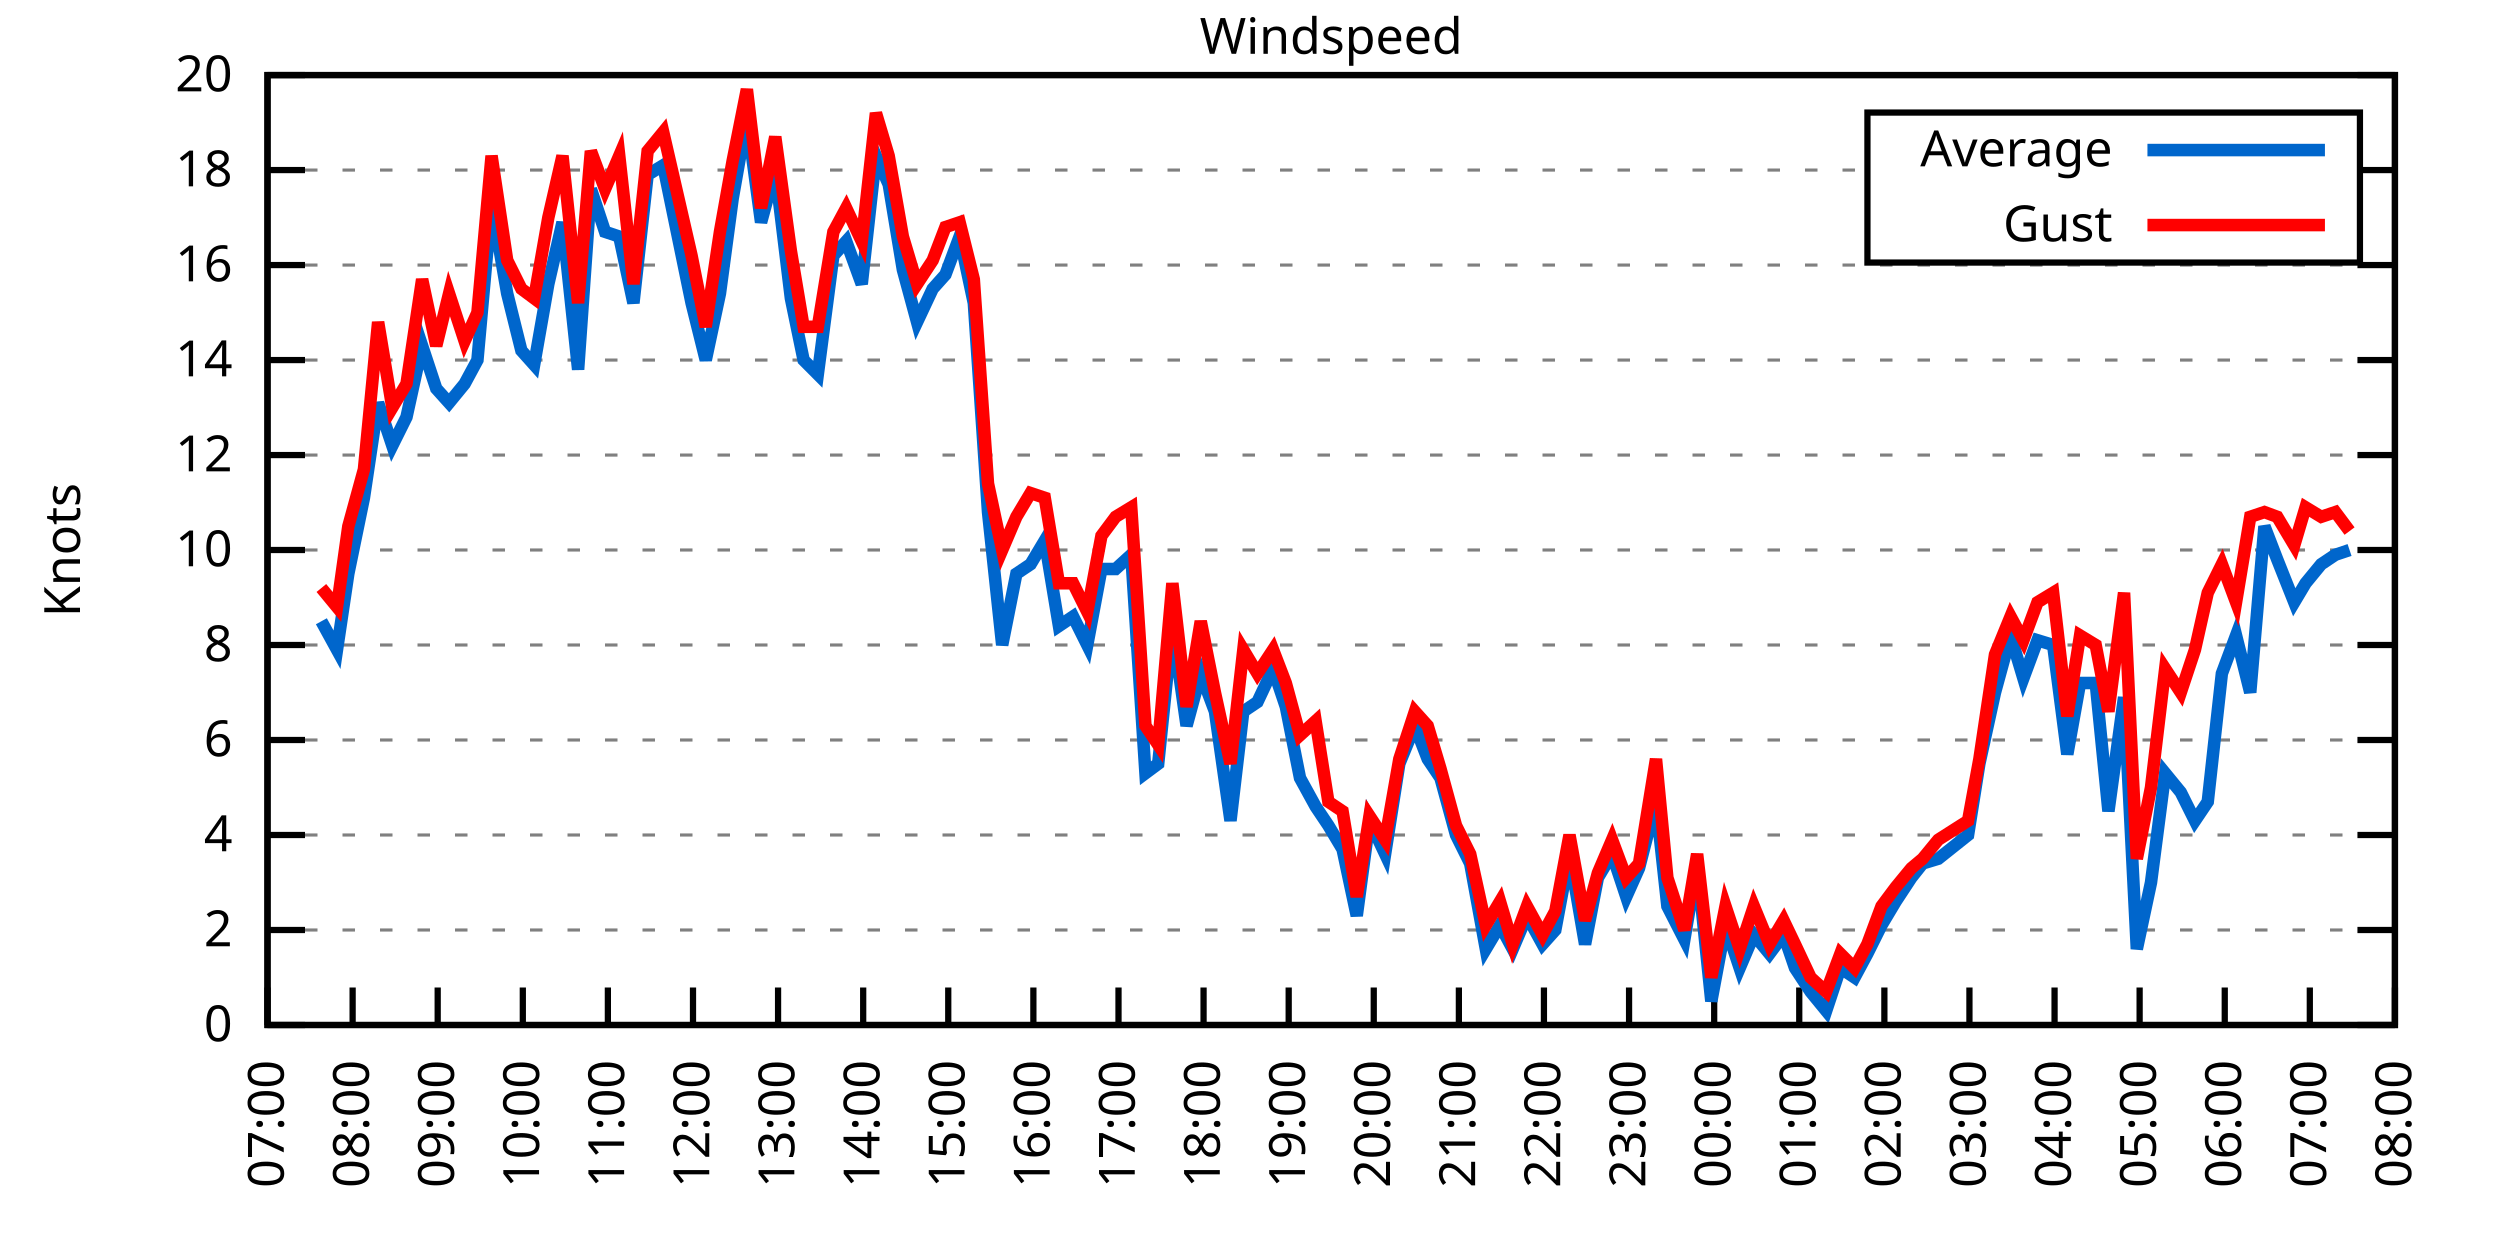
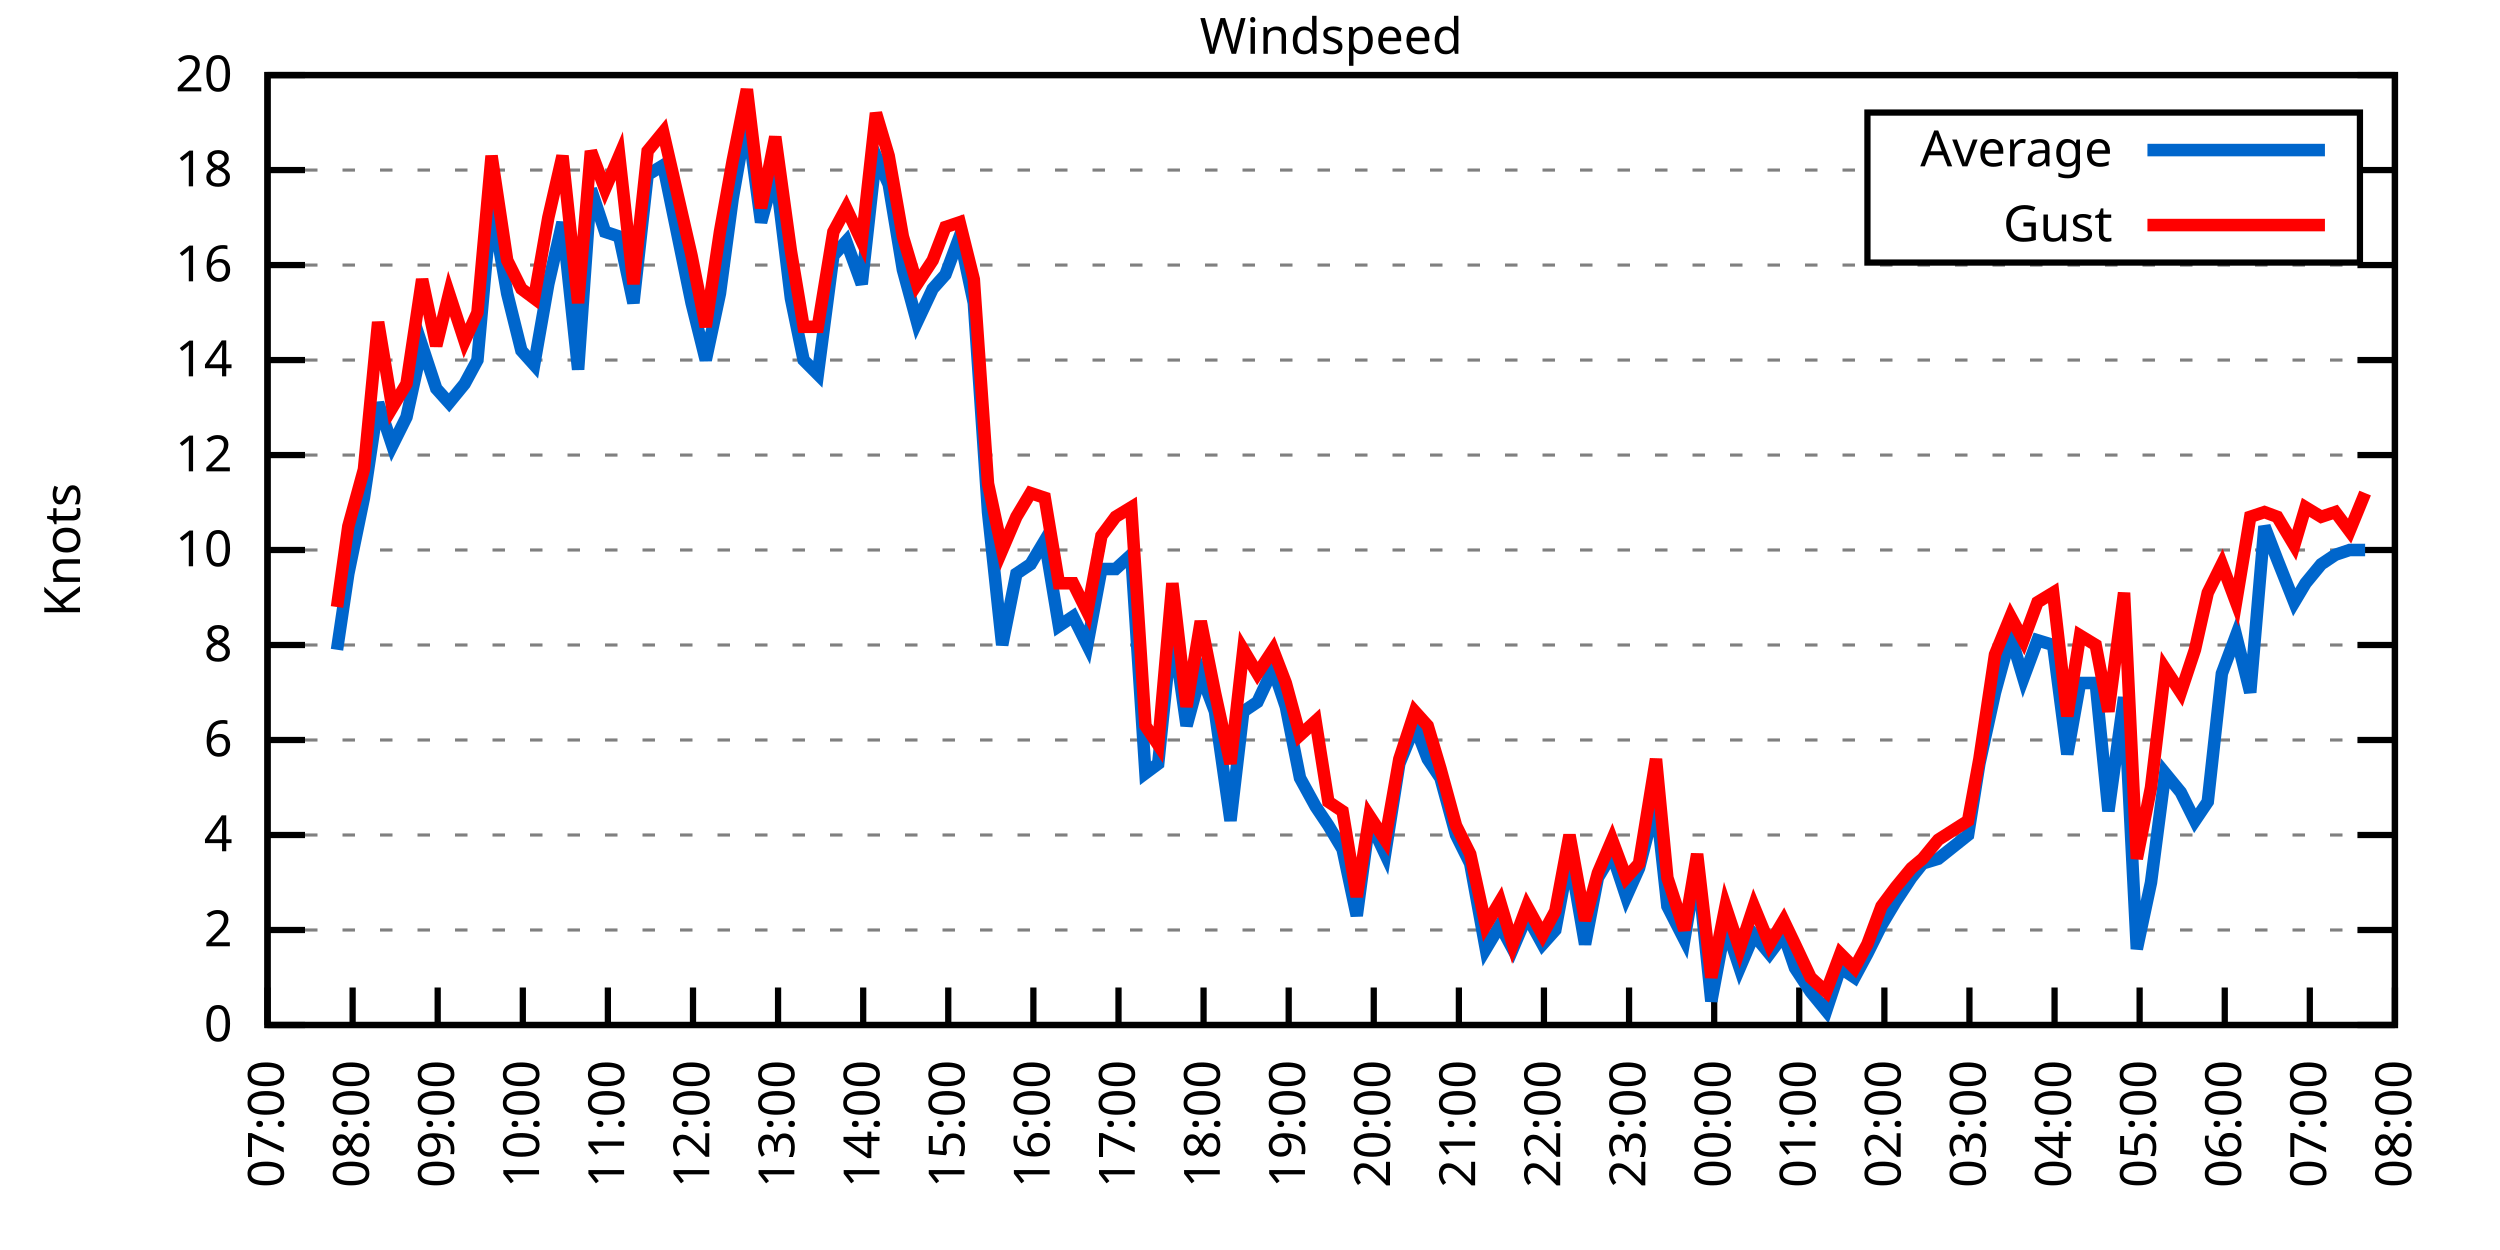
<svg xmlns="http://www.w3.org/2000/svg" xmlns:xlink="http://www.w3.org/1999/xlink" width="400" height="200" viewBox="0 0 400 200">
  <g id="gnuplot_canvas">
    <rect x="0" y="0" width="400" height="200" fill="none" />
    <defs>
      <circle id="gpDot" r="0.5" stroke-width="0.5" stroke="currentColor" />
      <path id="gpPt0" stroke-width="0.333" stroke="currentColor" d="M-1,0 h2 M0,-1 v2" />
      <path id="gpPt1" stroke-width="0.333" stroke="currentColor" d="M-1,-1 L1,1 M1,-1 L-1,1" />
      <path id="gpPt2" stroke-width="0.333" stroke="currentColor" d="M-1,0 L1,0 M0,-1 L0,1 M-1,-1 L1,1 M-1,1 L1,-1" />
      <rect id="gpPt3" stroke-width="0.333" stroke="currentColor" x="-1" y="-1" width="2" height="2" />
      <rect id="gpPt4" stroke-width="0.333" stroke="currentColor" fill="currentColor" x="-1" y="-1" width="2" height="2" />
      <circle id="gpPt5" stroke-width="0.333" stroke="currentColor" cx="0" cy="0" r="1" />
      <use xlink:href="#gpPt5" id="gpPt6" fill="currentColor" stroke="none" />
      <path id="gpPt7" stroke-width="0.333" stroke="currentColor" d="M0,-1.33 L-1.33,0.67 L1.33,0.67 z" />
      <use xlink:href="#gpPt7" id="gpPt8" fill="currentColor" stroke="none" />
      <use xlink:href="#gpPt7" id="gpPt9" stroke="currentColor" transform="rotate(180)" />
      <use xlink:href="#gpPt9" id="gpPt10" fill="currentColor" stroke="none" />
      <use xlink:href="#gpPt3" id="gpPt11" stroke="currentColor" transform="rotate(45)" />
      <use xlink:href="#gpPt11" id="gpPt12" fill="currentColor" stroke="none" />
      <path id="gpPt13" stroke-width="0.333" stroke="currentColor" d="M0,1.330 L1.265,0.411 L0.782,-1.067 L-0.782,-1.076 L-1.265,0.411 z" />
      <use xlink:href="#gpPt13" id="gpPt14" fill="currentColor" stroke="none" />
      <filter id="textbox" filterUnits="objectBoundingBox" x="0" y="0" height="1" width="1">
        <feFlood flood-color="white" flood-opacity="1" result="bgnd" />
        <feComposite in="SourceGraphic" in2="bgnd" operator="atop" />
      </filter>
      <filter id="greybox" filterUnits="objectBoundingBox" x="0" y="0" height="1" width="1">
        <feFlood flood-color="lightgrey" flood-opacity="1" result="grey" />
        <feComposite in="SourceGraphic" in2="grey" operator="atop" />
      </filter>
    </defs>
    <g fill="none" color="white" stroke="currentColor" stroke-width="1.00" stroke-linecap="butt" stroke-linejoin="miter">
</g>
    <g fill="none" color="black" stroke="currentColor" stroke-width="1.00" stroke-linecap="butt" stroke-linejoin="miter">
      <g stroke="none" shape-rendering="crispEdges">
        <polygon fill="rgb(255, 255, 255)" points="42.80,164.00 383.18,164.00 383.18,12.02 42.80,12.02 " />
      </g>
    </g>
    <g fill="none" color="black" stroke="currentColor" stroke-width="1.00" stroke-linecap="butt" stroke-linejoin="miter">
</g>
    <g fill="none" color="black" stroke="black" stroke-width="0.50" stroke-linecap="butt" stroke-linejoin="miter">
</g>
    <g fill="none" color="gray" stroke="currentColor" stroke-width="0.50" stroke-linecap="butt" stroke-linejoin="miter">
      <path stroke="gray" stroke-dasharray="2,4" class="gridline" d="M42.80,164.00 L383.19,164.00  " />
    </g>
    <g fill="none" color="gray" stroke="gray" stroke-width="1.00" stroke-linecap="butt" stroke-linejoin="miter">
</g>
    <g fill="none" color="black" stroke="currentColor" stroke-width="1.00" stroke-linecap="butt" stroke-linejoin="miter">
      <path stroke="black" d="M42.80,164.00 L48.80,164.00 M383.19,164.00 L377.19,164.00  " />
      <g transform="translate(37.20,166.60)" stroke="none" fill="black" font-family="Sans" font-size="8.00" text-anchor="end">
        <text>
          <tspan font-family="Sans"> 0</tspan>
        </text>
      </g>
    </g>
    <g fill="none" color="black" stroke="currentColor" stroke-width="1.00" stroke-linecap="butt" stroke-linejoin="miter">
</g>
    <g fill="none" color="black" stroke="black" stroke-width="0.50" stroke-linecap="butt" stroke-linejoin="miter">
</g>
    <g fill="none" color="gray" stroke="currentColor" stroke-width="0.50" stroke-linecap="butt" stroke-linejoin="miter">
      <path stroke="gray" stroke-dasharray="2,4" class="gridline" d="M42.80,148.80 L383.19,148.80  " />
    </g>
    <g fill="none" color="gray" stroke="gray" stroke-width="1.00" stroke-linecap="butt" stroke-linejoin="miter">
</g>
    <g fill="none" color="black" stroke="currentColor" stroke-width="1.00" stroke-linecap="butt" stroke-linejoin="miter">
      <path stroke="black" d="M42.80,148.80 L48.80,148.80 M383.19,148.80 L377.19,148.80  " />
      <g transform="translate(37.20,151.40)" stroke="none" fill="black" font-family="Sans" font-size="8.00" text-anchor="end">
        <text>
          <tspan font-family="Sans"> 2</tspan>
        </text>
      </g>
    </g>
    <g fill="none" color="black" stroke="currentColor" stroke-width="1.00" stroke-linecap="butt" stroke-linejoin="miter">
</g>
    <g fill="none" color="black" stroke="black" stroke-width="0.50" stroke-linecap="butt" stroke-linejoin="miter">
</g>
    <g fill="none" color="gray" stroke="currentColor" stroke-width="0.50" stroke-linecap="butt" stroke-linejoin="miter">
      <path stroke="gray" stroke-dasharray="2,4" class="gridline" d="M42.80,133.60 L383.19,133.60  " />
    </g>
    <g fill="none" color="gray" stroke="gray" stroke-width="1.00" stroke-linecap="butt" stroke-linejoin="miter">
</g>
    <g fill="none" color="black" stroke="currentColor" stroke-width="1.00" stroke-linecap="butt" stroke-linejoin="miter">
      <path stroke="black" d="M42.80,133.60 L48.80,133.60 M383.19,133.60 L377.19,133.60  " />
      <g transform="translate(37.20,136.20)" stroke="none" fill="black" font-family="Sans" font-size="8.00" text-anchor="end">
        <text>
          <tspan font-family="Sans"> 4</tspan>
        </text>
      </g>
    </g>
    <g fill="none" color="black" stroke="currentColor" stroke-width="1.00" stroke-linecap="butt" stroke-linejoin="miter">
</g>
    <g fill="none" color="black" stroke="black" stroke-width="0.50" stroke-linecap="butt" stroke-linejoin="miter">
</g>
    <g fill="none" color="gray" stroke="currentColor" stroke-width="0.50" stroke-linecap="butt" stroke-linejoin="miter">
      <path stroke="gray" stroke-dasharray="2,4" class="gridline" d="M42.80,118.40 L383.19,118.40  " />
    </g>
    <g fill="none" color="gray" stroke="gray" stroke-width="1.00" stroke-linecap="butt" stroke-linejoin="miter">
</g>
    <g fill="none" color="black" stroke="currentColor" stroke-width="1.00" stroke-linecap="butt" stroke-linejoin="miter">
      <path stroke="black" d="M42.80,118.40 L48.80,118.40 M383.19,118.40 L377.19,118.40  " />
      <g transform="translate(37.20,121.00)" stroke="none" fill="black" font-family="Sans" font-size="8.00" text-anchor="end">
        <text>
          <tspan font-family="Sans"> 6</tspan>
        </text>
      </g>
    </g>
    <g fill="none" color="black" stroke="currentColor" stroke-width="1.00" stroke-linecap="butt" stroke-linejoin="miter">
</g>
    <g fill="none" color="black" stroke="black" stroke-width="0.50" stroke-linecap="butt" stroke-linejoin="miter">
</g>
    <g fill="none" color="gray" stroke="currentColor" stroke-width="0.50" stroke-linecap="butt" stroke-linejoin="miter">
      <path stroke="gray" stroke-dasharray="2,4" class="gridline" d="M42.80,103.20 L383.19,103.20  " />
    </g>
    <g fill="none" color="gray" stroke="gray" stroke-width="1.00" stroke-linecap="butt" stroke-linejoin="miter">
</g>
    <g fill="none" color="black" stroke="currentColor" stroke-width="1.00" stroke-linecap="butt" stroke-linejoin="miter">
      <path stroke="black" d="M42.80,103.20 L48.80,103.20 M383.19,103.20 L377.19,103.20  " />
      <g transform="translate(37.20,105.80)" stroke="none" fill="black" font-family="Sans" font-size="8.00" text-anchor="end">
        <text>
          <tspan font-family="Sans"> 8</tspan>
        </text>
      </g>
    </g>
    <g fill="none" color="black" stroke="currentColor" stroke-width="1.00" stroke-linecap="butt" stroke-linejoin="miter">
</g>
    <g fill="none" color="black" stroke="black" stroke-width="0.50" stroke-linecap="butt" stroke-linejoin="miter">
</g>
    <g fill="none" color="gray" stroke="currentColor" stroke-width="0.50" stroke-linecap="butt" stroke-linejoin="miter">
      <path stroke="gray" stroke-dasharray="2,4" class="gridline" d="M42.80,88.00 L383.19,88.00  " />
    </g>
    <g fill="none" color="gray" stroke="gray" stroke-width="1.00" stroke-linecap="butt" stroke-linejoin="miter">
</g>
    <g fill="none" color="black" stroke="currentColor" stroke-width="1.00" stroke-linecap="butt" stroke-linejoin="miter">
      <path stroke="black" d="M42.80,88.00 L48.80,88.00 M383.19,88.00 L377.19,88.00  " />
      <g transform="translate(37.20,90.60)" stroke="none" fill="black" font-family="Sans" font-size="8.00" text-anchor="end">
        <text>
          <tspan font-family="Sans"> 10</tspan>
        </text>
      </g>
    </g>
    <g fill="none" color="black" stroke="currentColor" stroke-width="1.00" stroke-linecap="butt" stroke-linejoin="miter">
</g>
    <g fill="none" color="black" stroke="black" stroke-width="0.50" stroke-linecap="butt" stroke-linejoin="miter">
</g>
    <g fill="none" color="gray" stroke="currentColor" stroke-width="0.50" stroke-linecap="butt" stroke-linejoin="miter">
      <path stroke="gray" stroke-dasharray="2,4" class="gridline" d="M42.80,72.81 L383.19,72.81  " />
    </g>
    <g fill="none" color="gray" stroke="gray" stroke-width="1.00" stroke-linecap="butt" stroke-linejoin="miter">
</g>
    <g fill="none" color="black" stroke="currentColor" stroke-width="1.00" stroke-linecap="butt" stroke-linejoin="miter">
      <path stroke="black" d="M42.80,72.81 L48.80,72.81 M383.19,72.81 L377.19,72.81  " />
      <g transform="translate(37.20,75.41)" stroke="none" fill="black" font-family="Sans" font-size="8.00" text-anchor="end">
        <text>
          <tspan font-family="Sans"> 12</tspan>
        </text>
      </g>
    </g>
    <g fill="none" color="black" stroke="currentColor" stroke-width="1.00" stroke-linecap="butt" stroke-linejoin="miter">
</g>
    <g fill="none" color="black" stroke="black" stroke-width="0.50" stroke-linecap="butt" stroke-linejoin="miter">
</g>
    <g fill="none" color="gray" stroke="currentColor" stroke-width="0.50" stroke-linecap="butt" stroke-linejoin="miter">
      <path stroke="gray" stroke-dasharray="2,4" class="gridline" d="M42.80,57.61 L383.19,57.61  " />
    </g>
    <g fill="none" color="gray" stroke="gray" stroke-width="1.00" stroke-linecap="butt" stroke-linejoin="miter">
</g>
    <g fill="none" color="black" stroke="currentColor" stroke-width="1.00" stroke-linecap="butt" stroke-linejoin="miter">
      <path stroke="black" d="M42.80,57.61 L48.80,57.61 M383.19,57.61 L377.19,57.61  " />
      <g transform="translate(37.20,60.21)" stroke="none" fill="black" font-family="Sans" font-size="8.00" text-anchor="end">
        <text>
          <tspan font-family="Sans"> 14</tspan>
        </text>
      </g>
    </g>
    <g fill="none" color="black" stroke="currentColor" stroke-width="1.00" stroke-linecap="butt" stroke-linejoin="miter">
</g>
    <g fill="none" color="black" stroke="black" stroke-width="0.50" stroke-linecap="butt" stroke-linejoin="miter">
</g>
    <g fill="none" color="gray" stroke="currentColor" stroke-width="0.50" stroke-linecap="butt" stroke-linejoin="miter">
      <path stroke="gray" stroke-dasharray="2,4" class="gridline" d="M42.80,42.41 L383.19,42.41  " />
    </g>
    <g fill="none" color="gray" stroke="gray" stroke-width="1.00" stroke-linecap="butt" stroke-linejoin="miter">
</g>
    <g fill="none" color="black" stroke="currentColor" stroke-width="1.00" stroke-linecap="butt" stroke-linejoin="miter">
      <path stroke="black" d="M42.80,42.41 L48.80,42.41 M383.19,42.41 L377.19,42.41  " />
      <g transform="translate(37.20,45.01)" stroke="none" fill="black" font-family="Sans" font-size="8.00" text-anchor="end">
        <text>
          <tspan font-family="Sans"> 16</tspan>
        </text>
      </g>
    </g>
    <g fill="none" color="black" stroke="currentColor" stroke-width="1.00" stroke-linecap="butt" stroke-linejoin="miter">
</g>
    <g fill="none" color="black" stroke="black" stroke-width="0.50" stroke-linecap="butt" stroke-linejoin="miter">
</g>
    <g fill="none" color="gray" stroke="currentColor" stroke-width="0.50" stroke-linecap="butt" stroke-linejoin="miter">
      <path stroke="gray" stroke-dasharray="2,4" class="gridline" d="M42.80,27.21 L298.79,27.21 M377.59,27.21 L383.19,27.21  " />
    </g>
    <g fill="none" color="gray" stroke="gray" stroke-width="1.00" stroke-linecap="butt" stroke-linejoin="miter">
</g>
    <g fill="none" color="black" stroke="currentColor" stroke-width="1.00" stroke-linecap="butt" stroke-linejoin="miter">
      <path stroke="black" d="M42.80,27.21 L48.80,27.21 M383.19,27.21 L377.19,27.21  " />
      <g transform="translate(37.20,29.81)" stroke="none" fill="black" font-family="Sans" font-size="8.00" text-anchor="end">
        <text>
          <tspan font-family="Sans"> 18</tspan>
        </text>
      </g>
    </g>
    <g fill="none" color="black" stroke="currentColor" stroke-width="1.00" stroke-linecap="butt" stroke-linejoin="miter">
</g>
    <g fill="none" color="black" stroke="black" stroke-width="0.50" stroke-linecap="butt" stroke-linejoin="miter">
</g>
    <g fill="none" color="gray" stroke="currentColor" stroke-width="0.50" stroke-linecap="butt" stroke-linejoin="miter">
      <path stroke="gray" stroke-dasharray="2,4" class="gridline" d="M42.80,12.01 L383.19,12.01  " />
    </g>
    <g fill="none" color="gray" stroke="gray" stroke-width="1.00" stroke-linecap="butt" stroke-linejoin="miter">
</g>
    <g fill="none" color="black" stroke="currentColor" stroke-width="1.00" stroke-linecap="butt" stroke-linejoin="miter">
      <path stroke="black" d="M42.80,12.01 L48.80,12.01 M383.19,12.01 L377.19,12.01  " />
      <g transform="translate(37.20,14.61)" stroke="none" fill="black" font-family="Sans" font-size="8.00" text-anchor="end">
        <text>
          <tspan font-family="Sans"> 20</tspan>
        </text>
      </g>
    </g>
    <g fill="none" color="black" stroke="currentColor" stroke-width="1.00" stroke-linecap="butt" stroke-linejoin="miter">
      <path stroke="black" d="M42.80,164.00 L42.80,158.00  " />
      <g transform="translate(45.40,169.60) rotate(270.00)" stroke="none" fill="black" font-family="Sans" font-size="8.00" text-anchor="end">
        <text>
          <tspan font-family="Sans">07:00</tspan>
        </text>
      </g>
    </g>
    <g fill="none" color="black" stroke="currentColor" stroke-width="1.00" stroke-linecap="butt" stroke-linejoin="miter">
      <path stroke="black" d="M56.42,164.00 L56.42,158.00  " />
      <g transform="translate(59.02,169.60) rotate(270.00)" stroke="none" fill="black" font-family="Sans" font-size="8.00" text-anchor="end">
        <text>
          <tspan font-family="Sans">08:00</tspan>
        </text>
      </g>
    </g>
    <g fill="none" color="black" stroke="currentColor" stroke-width="1.00" stroke-linecap="butt" stroke-linejoin="miter">
      <path stroke="black" d="M70.03,164.00 L70.03,158.00  " />
      <g transform="translate(72.63,169.60) rotate(270.00)" stroke="none" fill="black" font-family="Sans" font-size="8.00" text-anchor="end">
        <text>
          <tspan font-family="Sans">09:00</tspan>
        </text>
      </g>
    </g>
    <g fill="none" color="black" stroke="currentColor" stroke-width="1.00" stroke-linecap="butt" stroke-linejoin="miter">
      <path stroke="black" d="M83.65,164.00 L83.65,158.00  " />
      <g transform="translate(86.25,169.60) rotate(270.00)" stroke="none" fill="black" font-family="Sans" font-size="8.00" text-anchor="end">
        <text>
          <tspan font-family="Sans">10:00</tspan>
        </text>
      </g>
    </g>
    <g fill="none" color="black" stroke="currentColor" stroke-width="1.00" stroke-linecap="butt" stroke-linejoin="miter">
      <path stroke="black" d="M97.26,164.00 L97.26,158.00  " />
      <g transform="translate(99.86,169.60) rotate(270.00)" stroke="none" fill="black" font-family="Sans" font-size="8.00" text-anchor="end">
        <text>
          <tspan font-family="Sans">11:00</tspan>
        </text>
      </g>
    </g>
    <g fill="none" color="black" stroke="currentColor" stroke-width="1.00" stroke-linecap="butt" stroke-linejoin="miter">
      <path stroke="black" d="M110.88,164.00 L110.88,158.00  " />
      <g transform="translate(113.48,169.60) rotate(270.00)" stroke="none" fill="black" font-family="Sans" font-size="8.00" text-anchor="end">
        <text>
          <tspan font-family="Sans">12:00</tspan>
        </text>
      </g>
    </g>
    <g fill="none" color="black" stroke="currentColor" stroke-width="1.00" stroke-linecap="butt" stroke-linejoin="miter">
      <path stroke="black" d="M124.49,164.00 L124.49,158.00  " />
      <g transform="translate(127.09,169.60) rotate(270.00)" stroke="none" fill="black" font-family="Sans" font-size="8.00" text-anchor="end">
        <text>
          <tspan font-family="Sans">13:00</tspan>
        </text>
      </g>
    </g>
    <g fill="none" color="black" stroke="currentColor" stroke-width="1.00" stroke-linecap="butt" stroke-linejoin="miter">
      <path stroke="black" d="M138.11,164.00 L138.11,158.00  " />
      <g transform="translate(140.71,169.60) rotate(270.00)" stroke="none" fill="black" font-family="Sans" font-size="8.00" text-anchor="end">
        <text>
          <tspan font-family="Sans">14:00</tspan>
        </text>
      </g>
    </g>
    <g fill="none" color="black" stroke="currentColor" stroke-width="1.00" stroke-linecap="butt" stroke-linejoin="miter">
      <path stroke="black" d="M151.72,164.00 L151.72,158.00  " />
      <g transform="translate(154.32,169.60) rotate(270.00)" stroke="none" fill="black" font-family="Sans" font-size="8.00" text-anchor="end">
        <text>
          <tspan font-family="Sans">15:00</tspan>
        </text>
      </g>
    </g>
    <g fill="none" color="black" stroke="currentColor" stroke-width="1.00" stroke-linecap="butt" stroke-linejoin="miter">
      <path stroke="black" d="M165.34,164.00 L165.34,158.00  " />
      <g transform="translate(167.94,169.60) rotate(270.00)" stroke="none" fill="black" font-family="Sans" font-size="8.00" text-anchor="end">
        <text>
          <tspan font-family="Sans">16:00</tspan>
        </text>
      </g>
    </g>
    <g fill="none" color="black" stroke="currentColor" stroke-width="1.00" stroke-linecap="butt" stroke-linejoin="miter">
      <path stroke="black" d="M178.96,164.00 L178.96,158.00  " />
      <g transform="translate(181.56,169.60) rotate(270.00)" stroke="none" fill="black" font-family="Sans" font-size="8.00" text-anchor="end">
        <text>
          <tspan font-family="Sans">17:00</tspan>
        </text>
      </g>
    </g>
    <g fill="none" color="black" stroke="currentColor" stroke-width="1.00" stroke-linecap="butt" stroke-linejoin="miter">
      <path stroke="black" d="M192.57,164.00 L192.57,158.00  " />
      <g transform="translate(195.17,169.60) rotate(270.00)" stroke="none" fill="black" font-family="Sans" font-size="8.00" text-anchor="end">
        <text>
          <tspan font-family="Sans">18:00</tspan>
        </text>
      </g>
    </g>
    <g fill="none" color="black" stroke="currentColor" stroke-width="1.00" stroke-linecap="butt" stroke-linejoin="miter">
      <path stroke="black" d="M206.19,164.00 L206.19,158.00  " />
      <g transform="translate(208.79,169.60) rotate(270.00)" stroke="none" fill="black" font-family="Sans" font-size="8.00" text-anchor="end">
        <text>
          <tspan font-family="Sans">19:00</tspan>
        </text>
      </g>
    </g>
    <g fill="none" color="black" stroke="currentColor" stroke-width="1.00" stroke-linecap="butt" stroke-linejoin="miter">
      <path stroke="black" d="M219.80,164.00 L219.80,158.00  " />
      <g transform="translate(222.40,169.60) rotate(270.00)" stroke="none" fill="black" font-family="Sans" font-size="8.00" text-anchor="end">
        <text>
          <tspan font-family="Sans">20:00</tspan>
        </text>
      </g>
    </g>
    <g fill="none" color="black" stroke="currentColor" stroke-width="1.00" stroke-linecap="butt" stroke-linejoin="miter">
      <path stroke="black" d="M233.42,164.00 L233.42,158.00  " />
      <g transform="translate(236.02,169.60) rotate(270.00)" stroke="none" fill="black" font-family="Sans" font-size="8.00" text-anchor="end">
        <text>
          <tspan font-family="Sans">21:00</tspan>
        </text>
      </g>
    </g>
    <g fill="none" color="black" stroke="currentColor" stroke-width="1.00" stroke-linecap="butt" stroke-linejoin="miter">
      <path stroke="black" d="M247.03,164.00 L247.03,158.00  " />
      <g transform="translate(249.63,169.60) rotate(270.00)" stroke="none" fill="black" font-family="Sans" font-size="8.00" text-anchor="end">
        <text>
          <tspan font-family="Sans">22:00</tspan>
        </text>
      </g>
    </g>
    <g fill="none" color="black" stroke="currentColor" stroke-width="1.00" stroke-linecap="butt" stroke-linejoin="miter">
      <path stroke="black" d="M260.65,164.00 L260.65,158.00  " />
      <g transform="translate(263.25,169.60) rotate(270.00)" stroke="none" fill="black" font-family="Sans" font-size="8.00" text-anchor="end">
        <text>
          <tspan font-family="Sans">23:00</tspan>
        </text>
      </g>
    </g>
    <g fill="none" color="black" stroke="currentColor" stroke-width="1.00" stroke-linecap="butt" stroke-linejoin="miter">
      <path stroke="black" d="M274.27,164.00 L274.27,158.00  " />
      <g transform="translate(276.87,169.60) rotate(270.00)" stroke="none" fill="black" font-family="Sans" font-size="8.00" text-anchor="end">
        <text>
          <tspan font-family="Sans">00:00</tspan>
        </text>
      </g>
    </g>
    <g fill="none" color="black" stroke="currentColor" stroke-width="1.00" stroke-linecap="butt" stroke-linejoin="miter">
      <path stroke="black" d="M287.88,164.00 L287.88,158.00  " />
      <g transform="translate(290.48,169.60) rotate(270.00)" stroke="none" fill="black" font-family="Sans" font-size="8.00" text-anchor="end">
        <text>
          <tspan font-family="Sans">01:00</tspan>
        </text>
      </g>
    </g>
    <g fill="none" color="black" stroke="currentColor" stroke-width="1.00" stroke-linecap="butt" stroke-linejoin="miter">
      <path stroke="black" d="M301.50,164.00 L301.50,158.00  " />
      <g transform="translate(304.10,169.60) rotate(270.00)" stroke="none" fill="black" font-family="Sans" font-size="8.00" text-anchor="end">
        <text>
          <tspan font-family="Sans">02:00</tspan>
        </text>
      </g>
    </g>
    <g fill="none" color="black" stroke="currentColor" stroke-width="1.00" stroke-linecap="butt" stroke-linejoin="miter">
      <path stroke="black" d="M315.11,164.00 L315.11,158.00  " />
      <g transform="translate(317.71,169.60) rotate(270.00)" stroke="none" fill="black" font-family="Sans" font-size="8.00" text-anchor="end">
        <text>
          <tspan font-family="Sans">03:00</tspan>
        </text>
      </g>
    </g>
    <g fill="none" color="black" stroke="currentColor" stroke-width="1.00" stroke-linecap="butt" stroke-linejoin="miter">
      <path stroke="black" d="M328.73,164.00 L328.73,158.00  " />
      <g transform="translate(331.33,169.60) rotate(270.00)" stroke="none" fill="black" font-family="Sans" font-size="8.00" text-anchor="end">
        <text>
          <tspan font-family="Sans">04:00</tspan>
        </text>
      </g>
    </g>
    <g fill="none" color="black" stroke="currentColor" stroke-width="1.00" stroke-linecap="butt" stroke-linejoin="miter">
      <path stroke="black" d="M342.34,164.00 L342.34,158.00  " />
      <g transform="translate(344.94,169.60) rotate(270.00)" stroke="none" fill="black" font-family="Sans" font-size="8.00" text-anchor="end">
        <text>
          <tspan font-family="Sans">05:00</tspan>
        </text>
      </g>
    </g>
    <g fill="none" color="black" stroke="currentColor" stroke-width="1.00" stroke-linecap="butt" stroke-linejoin="miter">
      <path stroke="black" d="M355.96,164.00 L355.96,158.00  " />
      <g transform="translate(358.56,169.60) rotate(270.00)" stroke="none" fill="black" font-family="Sans" font-size="8.00" text-anchor="end">
        <text>
          <tspan font-family="Sans">06:00</tspan>
        </text>
      </g>
    </g>
    <g fill="none" color="black" stroke="currentColor" stroke-width="1.00" stroke-linecap="butt" stroke-linejoin="miter">
      <path stroke="black" d="M369.57,164.00 L369.57,158.00  " />
      <g transform="translate(372.17,169.60) rotate(270.00)" stroke="none" fill="black" font-family="Sans" font-size="8.00" text-anchor="end">
        <text>
          <tspan font-family="Sans">07:00</tspan>
        </text>
      </g>
    </g>
    <g fill="none" color="black" stroke="currentColor" stroke-width="1.00" stroke-linecap="butt" stroke-linejoin="miter">
      <path stroke="black" d="M383.19,164.00 L383.19,158.00  " />
      <g transform="translate(385.79,169.60) rotate(270.00)" stroke="none" fill="black" font-family="Sans" font-size="8.00" text-anchor="end">
        <text>
          <tspan font-family="Sans">08:00</tspan>
        </text>
      </g>
    </g>
    <g fill="none" color="black" stroke="currentColor" stroke-width="1.00" stroke-linecap="butt" stroke-linejoin="miter">
</g>
    <g fill="none" color="black" stroke="currentColor" stroke-width="1.00" stroke-linecap="butt" stroke-linejoin="miter">
      <path stroke="black" d="M42.80,12.01 L42.80,164.00 L383.19,164.00 L383.19,12.01 L42.80,12.01 Z  " />
    </g>
    <g fill="none" color="black" stroke="currentColor" stroke-width="1.00" stroke-linecap="butt" stroke-linejoin="miter">
</g>
    <g fill="none" color="black" stroke="currentColor" stroke-width="1.00" stroke-linecap="butt" stroke-linejoin="miter">
      <path stroke="black" d="M298.79,42.01 L298.79,18.01 L377.59,18.01 L377.59,42.01 L298.79,42.01 Z  " />
    </g>
    <g id="Windspeed_plot_1">
      <g fill="none" color="white" stroke="black" stroke-width="2.00" stroke-linecap="butt" stroke-linejoin="miter">
</g>
      <g fill="none" color="black" stroke="currentColor" stroke-width="2.00" stroke-linecap="butt" stroke-linejoin="miter">
        <g transform="translate(337.99,26.61)" stroke="none" fill="black" font-family="Sans" font-size="8.00" text-anchor="end">
          <text>
            <tspan font-family="Sans">Average</tspan>
          </text>
        </g>
      </g>
      <g fill="none" color="black" stroke="currentColor" stroke-width="2.00" stroke-linecap="butt" stroke-linejoin="miter">
-         <path stroke="rgb(  0, 102, 204)" d="M343.59,24.01 L371.99,24.01 M51.42,99.40 L53.92,103.96 L55.73,91.80 L58.23,79.65 L60.50,64.45 L62.77,71.29   L65.04,66.73 L67.54,55.33 L69.80,62.17 L71.85,64.45 L74.34,61.41 L76.39,57.61 L78.65,32.53 L81.15,46.97   L83.42,56.09 L85.46,58.37 L87.73,45.45 L90.00,35.57 L92.50,59.13 L94.54,30.25 L96.81,37.09 L99.08,37.85   L101.35,48.49 L103.62,27.97 L106.11,26.45 L110.65,48.49 L112.92,57.61 L115.19,46.97 L117.23,31.77 L119.50,18.85   L121.77,35.57 L124.04,27.21 L126.54,47.73 L128.58,57.61 L130.85,59.89 L133.34,40.89 L135.39,38.61 L137.88,45.45   L140.15,24.93 L142.19,29.49 L144.46,43.17 L146.73,51.53 L149.23,46.21 L151.27,43.93 L153.54,37.85 L155.81,48.49   L158.08,81.93 L160.35,103.20 L162.62,91.80 L164.89,90.28 L167.16,86.49 L169.43,100.16 L171.69,98.64 L173.96,103.20   L176.23,91.04 L178.50,91.04 L181.00,88.76 L183.27,123.72 L185.31,122.20 L187.58,100.16 L189.85,116.12 L192.12,107.76   L194.39,113.84 L196.88,131.32 L198.93,113.84 L201.19,112.32 L203.69,107.00 L205.73,113.08 L208.00,124.48 L210.50,129.04   L212.54,132.08 L214.81,135.88 L217.08,146.52 L219.12,131.32 L221.62,136.64 L223.89,122.20 L226.38,116.12 L228.43,121.44   L230.47,124.48 L232.96,133.60 L235.23,138.16 L237.73,151.84 L240.00,148.04 L242.04,151.84 L244.31,146.52 L246.81,151.08   L248.85,148.80 L251.12,136.64 L253.61,151.08 L255.66,140.44 L257.93,136.64 L260.20,143.48 L262.24,138.92 L264.96,128.28   L266.78,145.00 L269.50,150.32 L271.54,138.16 L273.81,160.20 L276.08,148.04 L278.35,154.88 L280.62,149.56 L283.12,152.60   L285.38,149.56 L287.20,154.88 L289.70,158.68 L292.19,161.72 L294.46,154.88 L296.73,156.40 L298.77,152.60 L301.04,148.04   L303.31,144.24 L305.81,140.44 L307.62,138.16 L310.12,137.40 L314.89,133.60 L316.70,122.20 L319.20,110.80 L321.69,101.68   L323.74,108.52 L326.00,102.44 L328.50,103.20 L330.77,120.68 L332.81,109.28 L335.31,109.28 L337.35,129.80 L339.85,111.56   L341.89,151.84 L344.16,141.20 L346.43,123.72 L348.92,126.76 L351.19,131.32 L353.24,128.28 L355.50,107.76 L357.77,101.68   L360.04,110.80 L362.31,84.21 L364.36,89.52 L367.08,96.36 L368.89,93.32 L371.39,90.28 L373.66,88.76 L375.93,88.00    " />
+         <path stroke="rgb(  0, 102, 204)" d="M343.59,24.01 L371.99,24.01 M53.92,103.96 L55.73,91.80 L58.23,79.65 L60.50,64.45 L62.77,71.29 L65.04,66.73   L67.54,55.33 L69.80,62.17 L71.85,64.45 L74.34,61.41 L76.39,57.61 L78.65,32.53 L81.15,46.97 L83.42,56.09   L85.46,58.37 L87.73,45.45 L90.00,35.57 L92.50,59.13 L94.54,30.25 L96.81,37.09 L99.08,37.85 L101.35,48.49   L103.62,27.97 L106.11,26.45 L110.65,48.49 L112.92,57.61 L115.19,46.97 L117.23,31.77 L119.50,18.85 L121.77,35.57   L124.04,27.21 L126.54,47.73 L128.58,57.61 L130.85,59.89 L133.34,40.89 L135.39,38.61 L137.88,45.45 L140.15,24.93   L142.19,29.49 L144.46,43.17 L146.73,51.53 L149.23,46.21 L151.27,43.93 L153.54,37.85 L155.81,48.49 L158.08,81.93   L160.35,103.20 L162.62,91.80 L164.89,90.28 L167.16,86.49 L169.43,100.16 L171.69,98.64 L173.96,103.20 L176.23,91.04   L178.50,91.04 L181.00,88.76 L183.27,123.72 L185.31,122.20 L187.58,100.16 L189.85,116.12 L192.12,107.76 L194.39,113.84   L196.88,131.32 L198.93,113.84 L201.19,112.32 L203.69,107.00 L205.73,113.08 L208.00,124.48 L210.50,129.04 L212.54,132.08   L214.81,135.88 L217.08,146.52 L219.12,131.32 L221.62,136.64 L223.89,122.20 L226.38,116.12 L228.43,121.44 L230.47,124.48   L232.96,133.60 L235.23,138.16 L237.73,151.84 L240.00,148.04 L242.04,151.84 L244.31,146.52 L246.81,151.08 L248.85,148.80   L251.12,136.64 L253.61,151.08 L255.66,140.44 L257.93,136.64 L260.20,143.48 L262.24,138.92 L264.96,128.28 L266.78,145.00   L269.50,150.32 L271.54,138.16 L273.81,160.20 L276.08,148.04 L278.35,154.88 L280.62,149.56 L283.12,152.60 L285.38,149.56   L287.20,154.88 L289.70,158.68 L292.19,161.72 L294.46,154.88 L296.73,156.40 L298.77,152.60 L301.04,148.04 L303.31,144.24   L305.81,140.44 L307.62,138.16 L310.12,137.40 L314.89,133.60 L316.70,122.20 L319.20,110.80 L321.69,101.68 L323.74,108.52   L326.00,102.44 L328.50,103.20 L330.77,120.68 L332.81,109.28 L335.31,109.28 L337.35,129.80 L339.85,111.56 L341.89,151.84   L344.16,141.20 L346.43,123.72 L348.92,126.76 L351.19,131.32 L353.24,128.28 L355.50,107.76 L357.77,101.68 L360.04,110.80   L362.31,84.21 L364.36,89.52 L367.08,96.36 L368.89,93.32 L371.39,90.28 L373.66,88.76 L375.93,88.00 L378.42,88.00    " />
      </g>
    </g>
    <g id="Windspeed_plot_2">
      <g fill="none" color="black" stroke="currentColor" stroke-width="2.00" stroke-linecap="butt" stroke-linejoin="miter">
        <g transform="translate(337.99,38.61)" stroke="none" fill="black" font-family="Sans" font-size="8.00" text-anchor="end">
          <text>
            <tspan font-family="Sans">Gust</tspan>
          </text>
        </g>
      </g>
      <g fill="none" color="black" stroke="currentColor" stroke-width="2.00" stroke-linecap="butt" stroke-linejoin="miter">
-         <path stroke="rgb(255,   0,   0)" d="M343.59,36.01 L371.99,36.01 M51.42,94.08 L53.92,97.12 L55.73,84.21 L58.23,75.09 L60.50,51.53 L62.77,65.21   L65.04,61.41 L67.54,44.69 L69.80,55.33 L71.85,46.97 L74.34,54.57 L76.39,50.01 L78.65,24.93 L81.15,41.65   L83.42,46.21 L85.46,47.73 L87.73,34.81 L90.00,24.93 L92.50,48.49 L94.54,24.17 L96.81,30.25 L99.08,24.93   L101.35,45.45 L103.62,24.17 L106.11,21.13 L110.65,40.89 L112.92,52.29 L115.19,37.09 L117.23,25.69 L119.50,14.29   L121.77,33.29 L124.04,21.89 L126.54,40.13 L128.58,52.29 L130.85,52.29 L133.34,37.09 L135.39,33.29 L137.88,38.61   L140.15,18.09 L142.19,24.93 L144.46,37.85 L146.73,45.45 L149.23,41.65 L151.27,36.33 L153.54,35.57 L155.81,44.69   L158.08,77.37 L160.35,88.00 L162.62,82.69 L164.89,78.89 L167.16,79.65 L169.43,93.32 L171.69,93.32 L173.96,97.88   L176.23,85.73 L178.50,82.69 L181.00,81.17 L183.27,116.12 L185.31,119.16 L187.58,93.32 L189.85,113.08 L192.12,99.40   L194.39,110.80 L196.88,122.20 L198.93,103.96 L201.19,107.76 L203.69,103.96 L205.73,109.28 L208.00,117.64 L210.50,115.36   L212.54,128.28 L214.81,129.80 L217.08,143.48 L219.12,130.56 L221.62,134.36 L223.89,121.44 L226.38,113.84 L228.43,116.12   L230.47,122.96 L232.96,132.08 L235.23,136.64 L237.73,148.04 L240.00,144.24 L242.04,151.08 L244.31,145.00 L246.81,149.56   L248.85,145.76 L251.12,133.60 L253.61,147.28 L255.66,139.68 L257.93,134.36 L260.20,140.44 L262.24,138.16 L264.96,121.44   L266.78,140.44 L269.50,148.80 L271.54,136.64 L273.81,156.40 L276.08,145.00 L278.35,151.84 L280.62,145.00 L283.12,151.08   L285.38,147.28 L287.20,151.08 L289.70,156.40 L292.19,158.68 L294.46,152.60 L296.73,154.88 L298.77,151.08 L301.04,145.00   L303.31,141.96 L305.81,138.92 L307.62,137.40 L310.12,134.36 L314.89,131.32 L316.70,121.44 L319.20,104.72 L321.69,98.64   L323.74,102.44 L326.00,96.36 L328.50,94.84 L330.77,114.60 L332.81,101.68 L335.31,103.20 L337.35,113.84 L339.85,94.84   L341.89,137.40 L344.16,126.00 L346.43,107.00 L348.92,110.80 L351.19,103.96 L353.24,94.84 L355.50,90.28 L357.77,96.36   L360.04,82.69 L362.31,81.93 L364.36,82.69 L367.08,87.25 L368.89,81.17 L371.39,82.69 L373.66,81.93 L375.93,84.97    " />
+         <path stroke="rgb(255,   0,   0)" d="M343.59,36.01 L371.99,36.01 M53.92,97.12 L55.73,84.21 L58.23,75.09 L60.50,51.53 L62.77,65.21 L65.04,61.41   L67.54,44.69 L69.80,55.33 L71.85,46.97 L74.34,54.57 L76.39,50.01 L78.65,24.93 L81.15,41.65 L83.42,46.21   L85.46,47.73 L87.73,34.81 L90.00,24.93 L92.50,48.49 L94.54,24.17 L96.81,30.25 L99.08,24.93 L101.35,45.45   L103.62,24.17 L106.11,21.13 L110.65,40.89 L112.92,52.29 L115.19,37.09 L117.23,25.69 L119.50,14.29 L121.77,33.29   L124.04,21.89 L126.54,40.13 L128.58,52.29 L130.85,52.29 L133.34,37.09 L135.39,33.29 L137.88,38.61 L140.15,18.09   L142.19,24.93 L144.46,37.85 L146.73,45.45 L149.23,41.65 L151.27,36.33 L153.54,35.57 L155.81,44.69 L158.08,77.37   L160.35,88.00 L162.62,82.69 L164.89,78.89 L167.16,79.65 L169.43,93.32 L171.69,93.32 L173.96,97.88 L176.23,85.73   L178.50,82.69 L181.00,81.17 L183.27,116.12 L185.31,119.16 L187.58,93.32 L189.85,113.08 L192.12,99.40 L194.39,110.80   L196.88,122.20 L198.93,103.96 L201.19,107.76 L203.69,103.96 L205.73,109.28 L208.00,117.64 L210.50,115.36 L212.54,128.28   L214.81,129.80 L217.08,143.48 L219.12,130.56 L221.62,134.36 L223.89,121.44 L226.38,113.84 L228.43,116.12 L230.47,122.96   L232.96,132.08 L235.23,136.64 L237.73,148.04 L240.00,144.24 L242.04,151.08 L244.31,145.00 L246.81,149.56 L248.85,145.76   L251.12,133.60 L253.61,147.28 L255.66,139.68 L257.93,134.36 L260.20,140.44 L262.24,138.16 L264.96,121.44 L266.78,140.44   L269.50,148.80 L271.54,136.64 L273.81,156.40 L276.08,145.00 L278.35,151.84 L280.62,145.00 L283.12,151.08 L285.38,147.28   L287.20,151.08 L289.70,156.40 L292.19,158.68 L294.46,152.60 L296.73,154.88 L298.77,151.08 L301.04,145.00 L303.31,141.96   L305.81,138.92 L307.62,137.40 L310.12,134.36 L314.89,131.32 L316.70,121.44 L319.20,104.72 L321.69,98.64 L323.74,102.44   L326.00,96.36 L328.50,94.84 L330.77,114.60 L332.81,101.68 L335.31,103.20 L337.35,113.84 L339.85,94.84 L341.89,137.40   L344.16,126.00 L346.43,107.00 L348.92,110.80 L351.19,103.96 L353.24,94.84 L355.50,90.28 L357.77,96.36 L360.04,82.69   L362.31,81.93 L364.36,82.69 L367.08,87.25 L368.89,81.17 L371.39,82.69 L373.66,81.93 L375.93,84.97 L378.42,78.89    " />
      </g>
    </g>
    <g fill="none" color="black" stroke="currentColor" stroke-width="2.00" stroke-linecap="butt" stroke-linejoin="miter">
</g>
    <g fill="none" color="black" stroke="black" stroke-width="1.00" stroke-linecap="butt" stroke-linejoin="miter">
</g>
    <g fill="none" color="black" stroke="currentColor" stroke-width="1.00" stroke-linecap="butt" stroke-linejoin="miter">
      <path stroke="black" d="M42.80,12.01 L42.80,164.00 L383.19,164.00 L383.19,12.01 L42.80,12.01 Z  " />
      <g transform="translate(12.80,88.01) rotate(270.00)" stroke="none" fill="black" font-family="Sans" font-size="8.00" text-anchor="middle">
        <text>
          <tspan font-family="Sans">Knots</tspan>
        </text>
      </g>
    </g>
    <g fill="none" color="black" stroke="currentColor" stroke-width="1.00" stroke-linecap="butt" stroke-linejoin="miter">
</g>
    <g fill="none" color="black" stroke="currentColor" stroke-width="1.00" stroke-linecap="butt" stroke-linejoin="miter">
      <g transform="translate(212.99,8.61)" stroke="none" fill="black" font-family="Sans" font-size="8.00" text-anchor="middle">
        <text>
          <tspan font-family="Sans">Windspeed</tspan>
        </text>
      </g>
    </g>
    <g fill="none" color="black" stroke="currentColor" stroke-width="1.00" stroke-linecap="butt" stroke-linejoin="miter">
</g>
  </g>
</svg>
